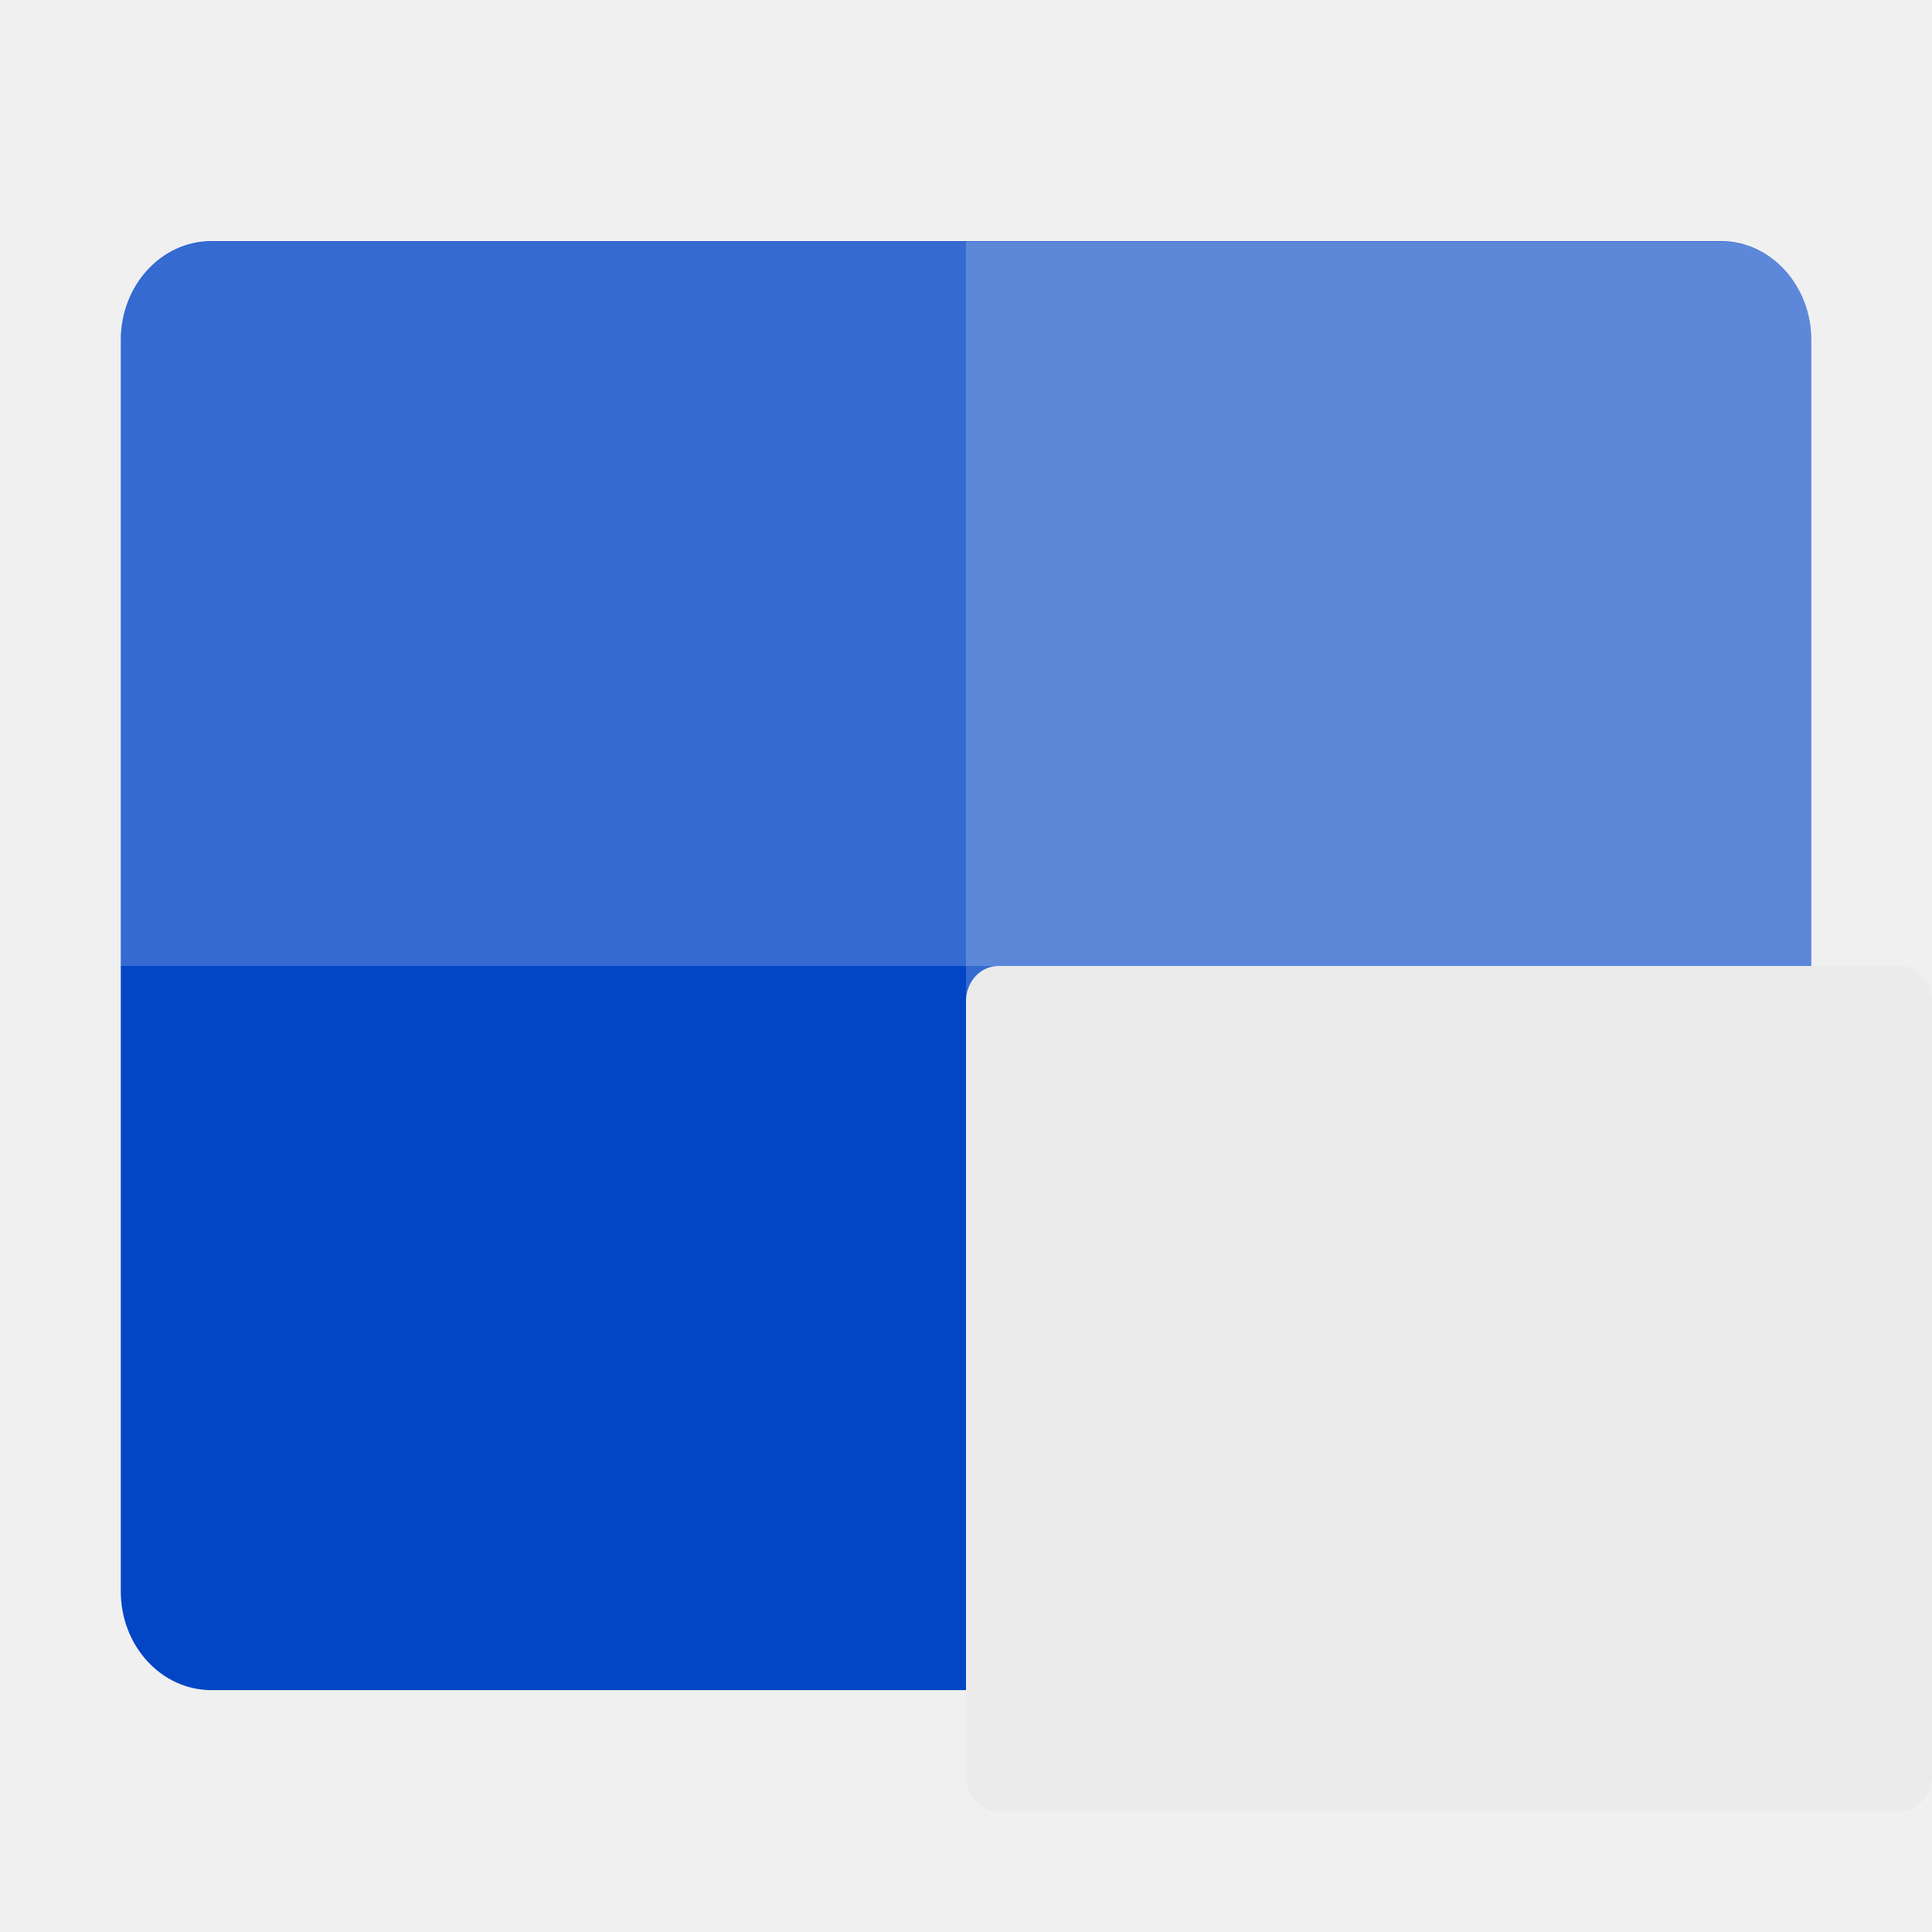
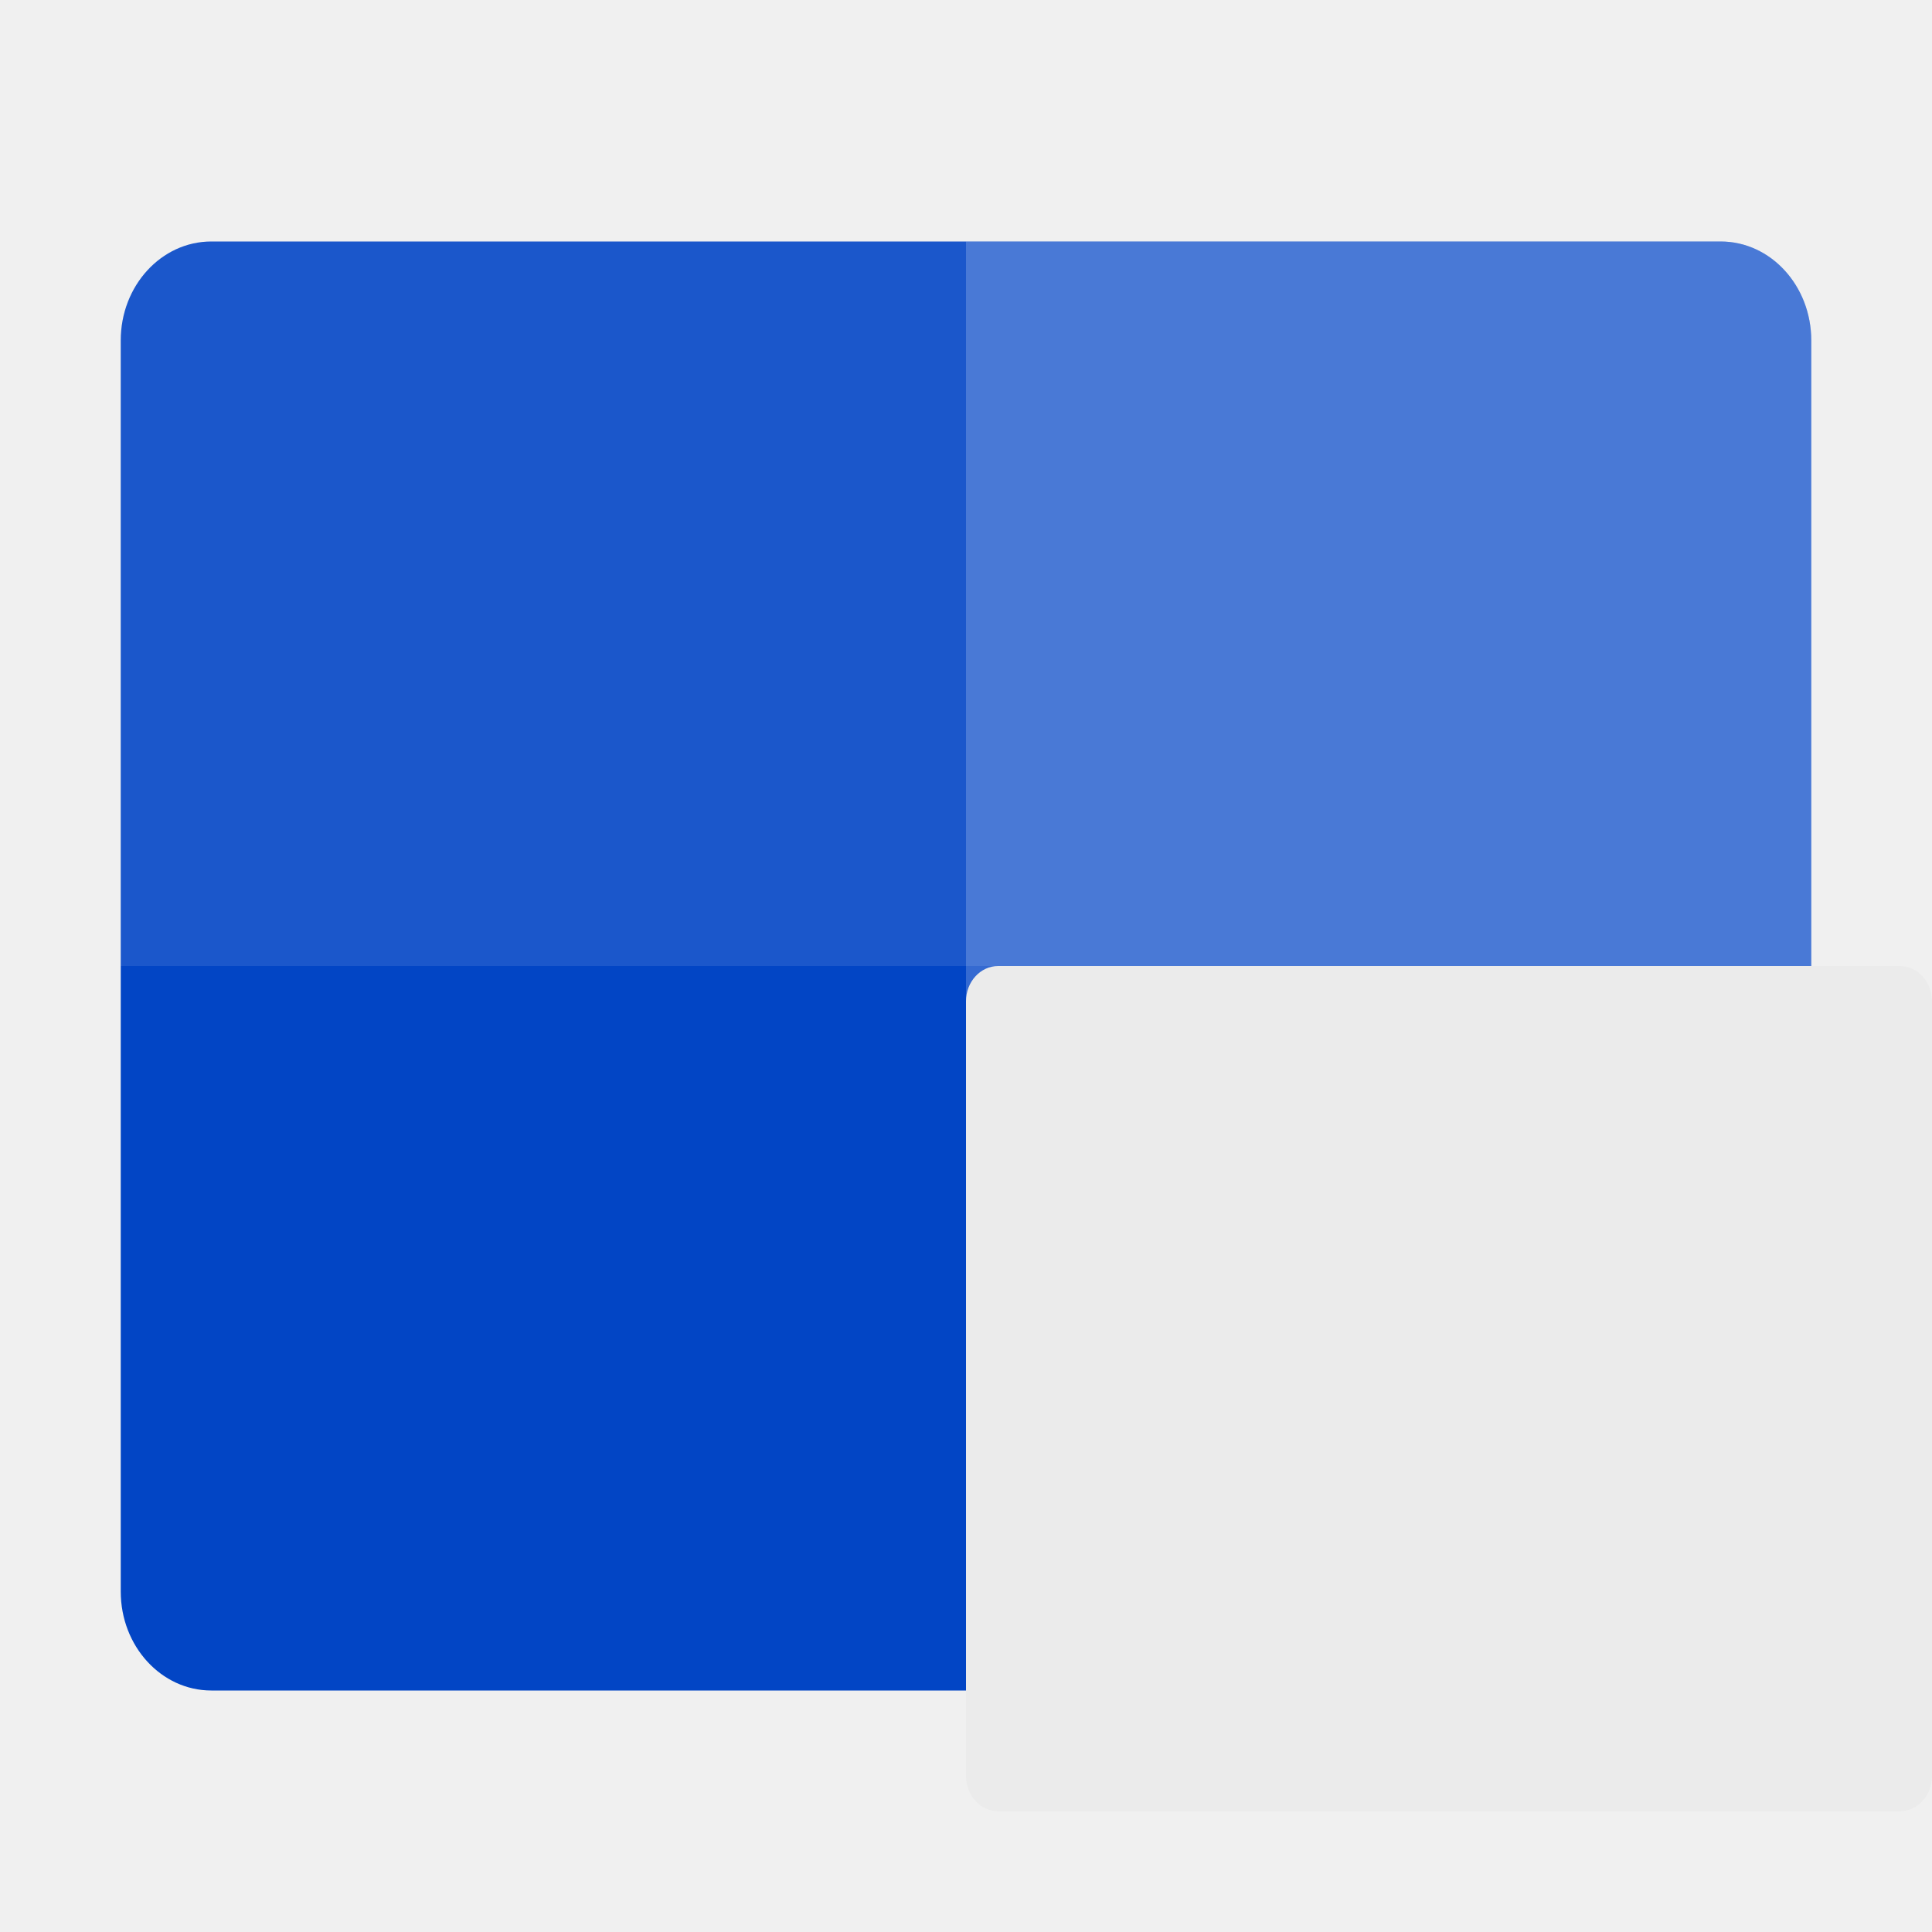
<svg xmlns="http://www.w3.org/2000/svg" width="16" height="16" version="1">
-   <g transform="matrix(0.90625,0,0,0.9886364,0.4999997,0.3636364)">
-     <rect style="fill:#0245c5" width="12.138" height="15.448" x="-13.79" y="-16" rx=".828" ry=".828" transform="matrix(0,-1,-1,0,0,0)" />
-     <path style="opacity:0.2;fill:#ffffff" d="M 16,12.966 V 2.483 C 16,2.024 15.631,1.655 15.172,1.655 H 8.276 V 13.793 H 15.172 C 15.631,13.793 16,13.424 16,12.966 Z" />
-     <path style="opacity:0.2;fill:#ffffff" d="M 16,7.724 V 2.483 C 16,2.024 15.631,1.655 15.172,1.655 H 1.379 c -0.458,0 -0.828,0.369 -0.828,0.828 v 5.241 z" />
-   </g>
+   <rect style="fill:#0245c5" width="12" height="14" x="-14" y="-15" rx=".819" ry=".75" transform="matrix(0,-1,-1,0,0,0)" />
+   <path style="opacity:0.2;fill:#ffffff" d="M 15,13.182 V 2.818 C 15,2.365 14.665,2 14.25,2 H 8 V 14 H 14.25 C 14.665,14 15,13.635 15,13.182 Z" />
+   <path style="opacity:0.1;fill:#ffffff" d="M 15,8 V 2.818 C 15,2.365 14.665,2 14.25,2 H 1.75 c -0.415,0 -0.75,0.365 -0.75,0.818 v 5.182 z" />
  <rect style="fill:#ebebeb" width="7" height="8" x="-15" y="-16" rx=".292" ry=".267" transform="matrix(0,-1,-1,0,0,0)" />
</svg>
